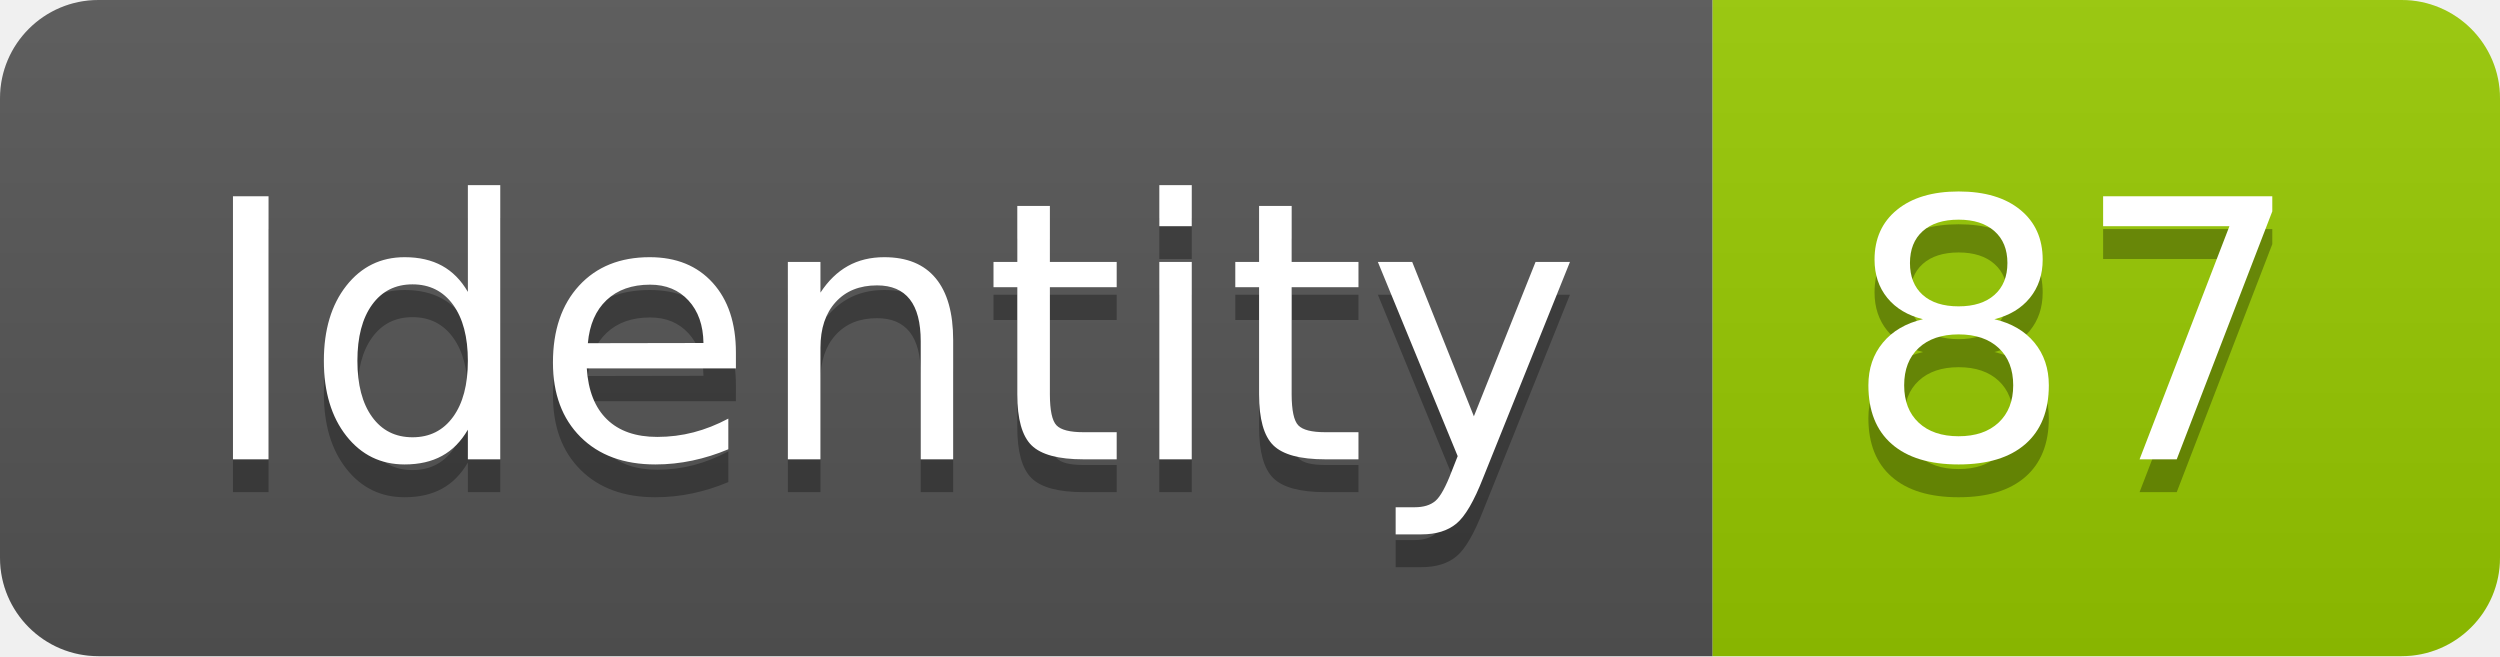
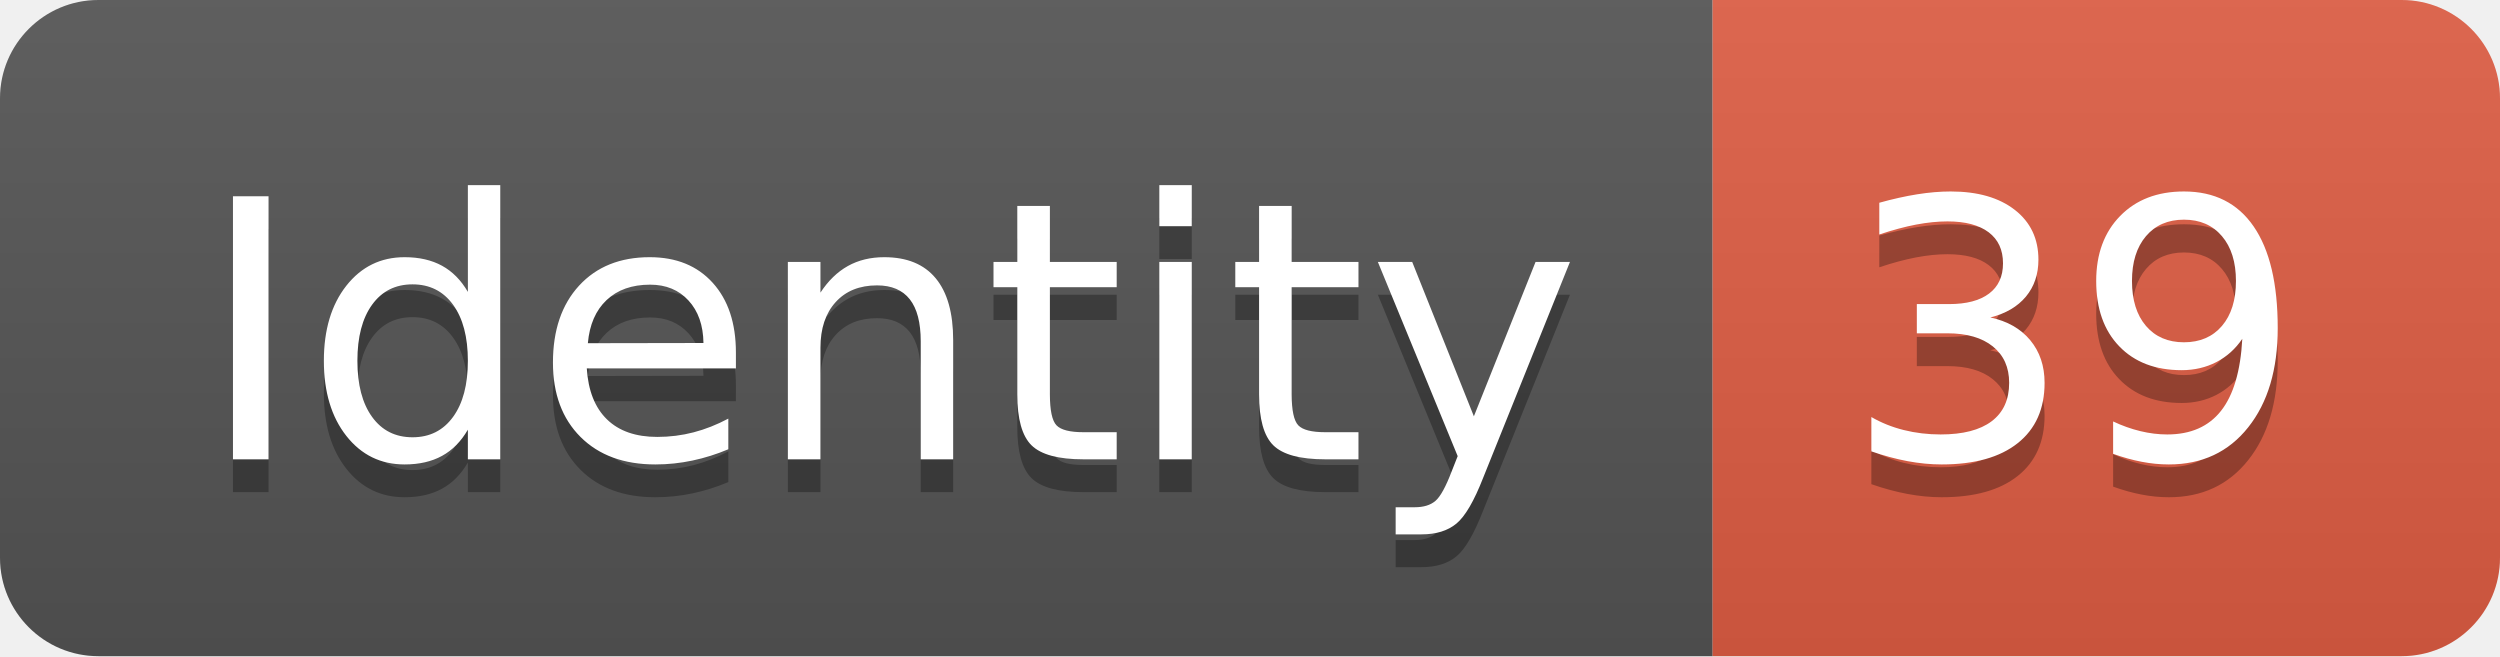
<svg xmlns="http://www.w3.org/2000/svg" width="76.2" height="20">
  <linearGradient id="smooth" x2="0" y2="100%">
    <stop offset="0" stop-color="#bbb" stop-opacity=".1" />
    <stop offset="1" stop-opacity=".1" />
  </linearGradient>
  <clipPath id="round">
    <rect width="76.2" height="20" rx="3" fill="#fff" />
  </clipPath>
  <g clip-path="url(#round)">
    <rect width="52.2" height="20" fill="#555" />
-     <rect x="52.2" width="24.0" height="20" fill="#97CA00" />
+     <rect x="52.2" width="24.0" height="20" fill="#e05d44" />
    <rect width="76.2" height="20" fill="url(#smooth)" />
  </g>
  <g fill="#fff" text-anchor="middle" font-family="DejaVu Sans,Verdana,Geneva,sans-serif" font-size="110">
    <text x="271.0" y="150" fill="#010101" fill-opacity=".3" transform="scale(0.1)" textLength="422.0" lengthAdjust="spacing">Identity</text>
    <text x="271.0" y="140" transform="scale(0.1)" textLength="422.0" lengthAdjust="spacing">Identity</text>
-     <text x="632.0" y="150" fill="#010101" fill-opacity=".3" transform="scale(0.1)" textLength="140.0" lengthAdjust="spacing">87</text>
-     <text x="632.0" y="140" transform="scale(0.1)" textLength="140.0" lengthAdjust="spacing">87</text>
+     <text x="632.0" y="150" fill="#010101" fill-opacity=".3" transform="scale(0.1)" textLength="140.0" lengthAdjust="spacing">39</text>
+     <text x="632.0" y="140" transform="scale(0.1)" textLength="140.0" lengthAdjust="spacing">39</text>
  </g>
</svg>
